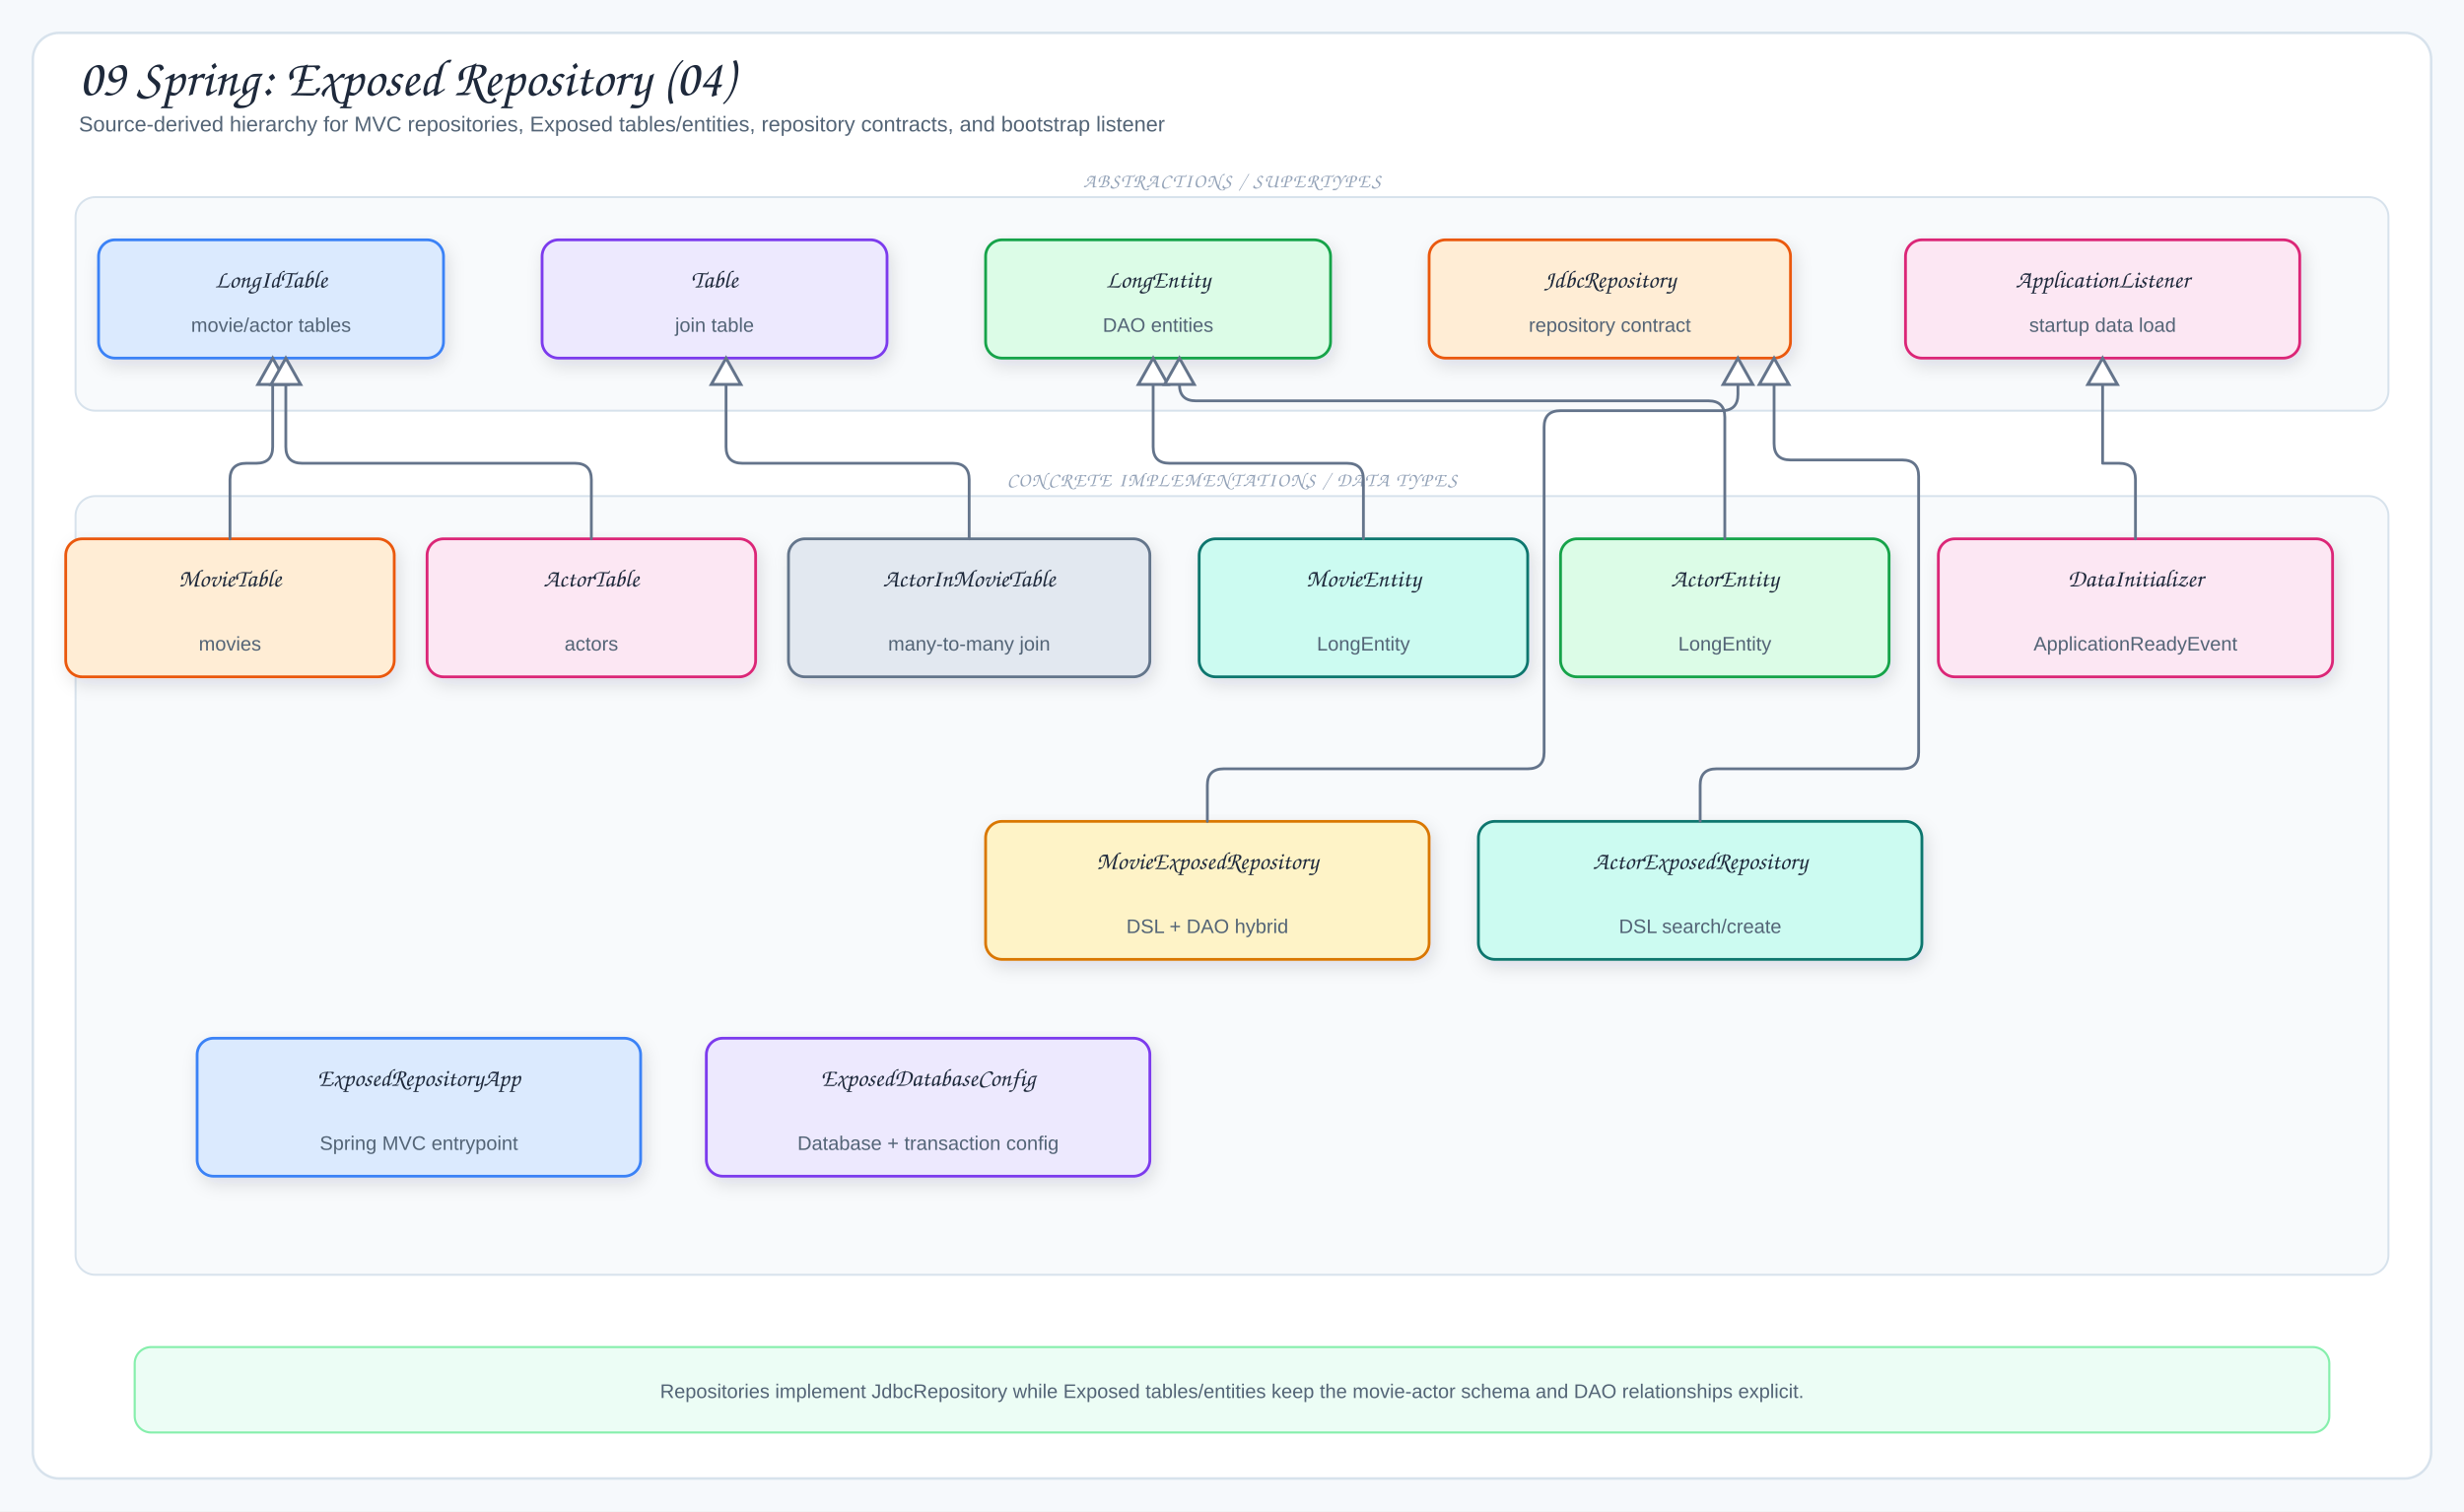
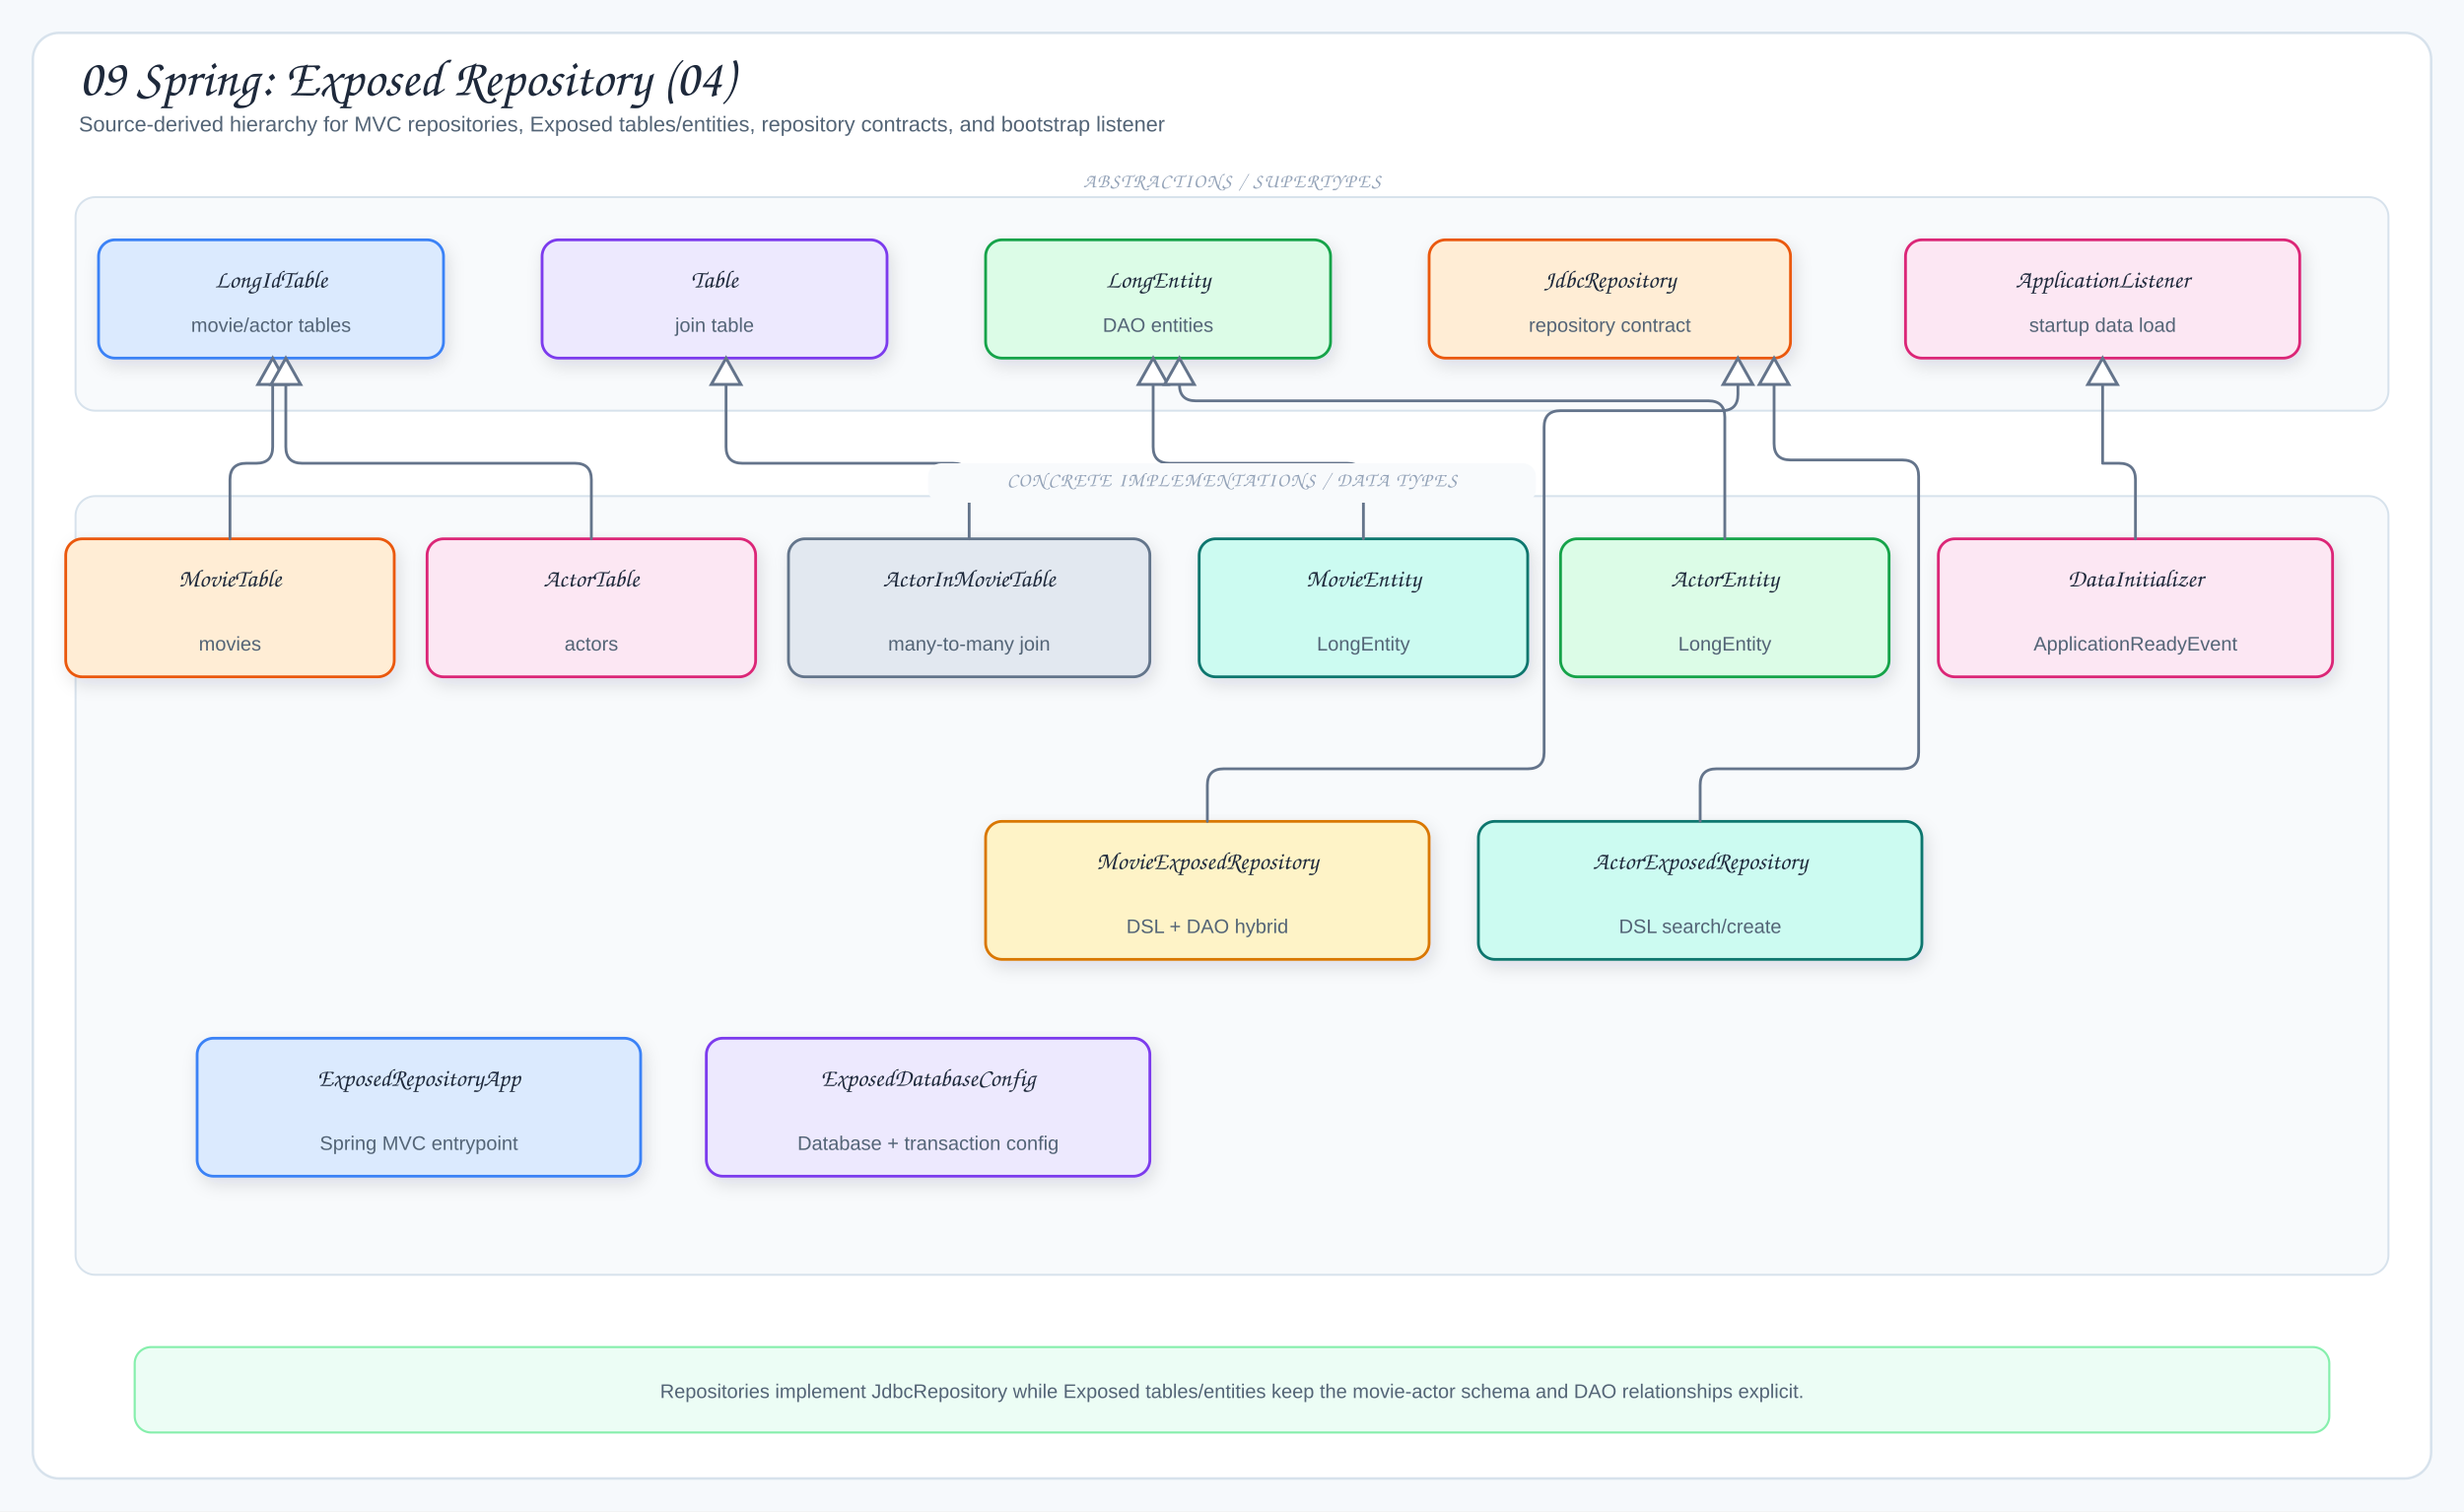
<svg xmlns="http://www.w3.org/2000/svg" viewBox="0 0 1500 920" width="1500" height="920" role="img" aria-label="09 Spring: Exposed Repository (04)">
  <defs>
    <filter id="shadow" x="-10%" y="-10%" width="120%" height="130%">
      <feDropShadow dx="2" dy="4" stdDeviation="5" flood-color="#1f2937" flood-opacity="0.12" />
    </filter>
    <marker id="arrow" markerUnits="userSpaceOnUse" markerWidth="10" markerHeight="10" viewBox="0 0 10 10" refX="9" refY="5" orient="auto">
      <path d="M 0 0 L 10 5 L 0 10 Z" fill="#64748b" stroke="#64748b" stroke-dasharray="none" style="stroke-dasharray:none" />
    </marker>
    <style>
  .canvas{fill:#f6f9fc}
  .frame{fill:#fff;stroke:#d7e2ec;stroke-width:1.5}
  .panel{fill:#f8fafc;stroke:#d7e2ec;stroke-width:1.2}
  .card{stroke-width:1.7;filter:url(#shadow)}
  .title{font-family:"Architects Daughter","Comic Sans MS",cursive;font-size:32px;fill:#1e293b}
  .subtitle{font-family:"Comic Mono","Comic Sans MS","Comic Sans","Comic Neue",Arial,sans-serif;font-size:13px;fill:#536476}
  .panelTitle{font-family:"Architects Daughter","Comic Sans MS",cursive;font-size:12px;letter-spacing:.08em;fill:#94a3b8}
  .smallLabel{font-family:"Architects Daughter","Comic Sans MS",cursive;font-size:15px;fill:#1e293b}
  .detail{font-family:"Comic Mono","Comic Sans MS","Comic Sans","Comic Neue",Arial,sans-serif;font-size:12px;fill:#536476}
  .inherit{fill:none;stroke:#64748b;stroke-width:1.7;stroke-linecap:round;stroke-linejoin:round}
</style>
  </defs>
  <rect width="1500" height="920" class="canvas" />
  <rect x="20" y="20" width="1460" height="880" rx="16" class="frame" />
  <text x="48" y="58" class="title">09 Spring: Exposed Repository (04)</text>
  <text x="48" y="80" class="subtitle">Source-derived hierarchy for MVC repositories, Exposed tables/entities, repository contracts, and bootstrap listener</text>
  <rect x="46" y="120" width="1408" height="130" rx="12" class="panel" />
  <text x="750" y="114" class="panelTitle" text-anchor="middle">ABSTRACTIONS / SUPERTYPES</text>
  <rect x="60" y="146" width="210" height="72" rx="10" fill="#dbeafe" stroke="#3b82f6" class="card" />
  <text x="165" y="175" class="smallLabel" text-anchor="middle">LongIdTable</text>
  <text x="165" y="202" class="detail" text-anchor="middle">movie/actor tables</text>
  <rect x="330" y="146" width="210" height="72" rx="10" fill="#ede9fe" stroke="#7c3aed" class="card" />
  <text x="435" y="175" class="smallLabel" text-anchor="middle">Table</text>
  <text x="435" y="202" class="detail" text-anchor="middle">join table</text>
  <rect x="600" y="146" width="210" height="72" rx="10" fill="#dcfce7" stroke="#16a34a" class="card" />
  <text x="705" y="175" class="smallLabel" text-anchor="middle">LongEntity</text>
  <text x="705" y="202" class="detail" text-anchor="middle">DAO entities</text>
  <rect x="870" y="146" width="220" height="72" rx="10" fill="#ffedd5" stroke="#ea580c" class="card" />
  <text x="980" y="175" class="smallLabel" text-anchor="middle">JdbcRepository</text>
  <text x="980" y="202" class="detail" text-anchor="middle">repository contract</text>
  <rect x="1160" y="146" width="240" height="72" rx="10" fill="#fce7f3" stroke="#db2777" class="card" />
  <text x="1280" y="175" class="smallLabel" text-anchor="middle">ApplicationListener</text>
  <text x="1280" y="202" class="detail" text-anchor="middle">startup data load</text>
  <rect x="46" y="302" width="1408" height="474" rx="12" class="panel" />
-   <text x="750" y="296" class="panelTitle" text-anchor="middle">CONCRETE IMPLEMENTATIONS / DATA TYPES</text>
  <rect x="40" y="328" width="200" height="84" rx="10" fill="#ffedd5" stroke="#ea580c" class="card" />
  <text x="140" y="357" class="smallLabel" text-anchor="middle">MovieTable</text>
  <text x="140" y="396" class="detail" text-anchor="middle">movies</text>
  <rect x="260" y="328" width="200" height="84" rx="10" fill="#fce7f3" stroke="#db2777" class="card" />
  <text x="360" y="357" class="smallLabel" text-anchor="middle">ActorTable</text>
  <text x="360" y="396" class="detail" text-anchor="middle">actors</text>
  <rect x="480" y="328" width="220" height="84" rx="10" fill="#e2e8f0" stroke="#64748b" class="card" />
  <text x="590" y="357" class="smallLabel" text-anchor="middle">ActorInMovieTable</text>
  <text x="590" y="396" class="detail" text-anchor="middle">many-to-many join</text>
  <rect x="730" y="328" width="200" height="84" rx="10" fill="#ccfbf1" stroke="#0f766e" class="card" />
  <text x="830" y="357" class="smallLabel" text-anchor="middle">MovieEntity</text>
  <text x="830" y="396" class="detail" text-anchor="middle">LongEntity</text>
  <rect x="950" y="328" width="200" height="84" rx="10" fill="#dcfce7" stroke="#16a34a" class="card" />
  <text x="1050" y="357" class="smallLabel" text-anchor="middle">ActorEntity</text>
  <text x="1050" y="396" class="detail" text-anchor="middle">LongEntity</text>
  <rect x="1180" y="328" width="240" height="84" rx="10" fill="#fce7f3" stroke="#db2777" class="card" />
  <text x="1300" y="357" class="smallLabel" text-anchor="middle">DataInitializer</text>
  <text x="1300" y="396" class="detail" text-anchor="middle">ApplicationReadyEvent</text>
  <rect x="600" y="500" width="270" height="84" rx="10" fill="#fef3c7" stroke="#d97706" class="card" />
  <text x="735" y="529" class="smallLabel" text-anchor="middle">MovieExposedRepository</text>
  <text x="735" y="568" class="detail" text-anchor="middle">DSL + DAO hybrid</text>
  <rect x="900" y="500" width="270" height="84" rx="10" fill="#ccfbf1" stroke="#0f766e" class="card" />
  <text x="1035" y="529" class="smallLabel" text-anchor="middle">ActorExposedRepository</text>
  <text x="1035" y="568" class="detail" text-anchor="middle">DSL search/create</text>
  <rect x="120" y="632" width="270" height="84" rx="10" fill="#dbeafe" stroke="#3b82f6" class="card" />
  <text x="255" y="661" class="smallLabel" text-anchor="middle">ExposedRepositoryApp</text>
  <text x="255" y="700" class="detail" text-anchor="middle">Spring MVC entrypoint</text>
  <rect x="430" y="632" width="270" height="84" rx="10" fill="#ede9fe" stroke="#7c3aed" class="card" />
  <text x="565" y="661" class="smallLabel" text-anchor="middle">ExposedDatabaseConfig</text>
  <text x="565" y="700" class="detail" text-anchor="middle">Database + transaction config</text>
  <path data-connector="movie-table-to-long-id-table" d="M140,328 V292 Q140,282 150,282 H156 Q166,282 166,272 V234" class="inherit" />
  <path d="M166,218 L157,234 L175,234 Z" fill="#fff" stroke="#64748b" stroke-width="1.8" stroke-dasharray="none" style="stroke-dasharray:none" />
  <path data-connector="actor-table-to-long-id-table" d="M360,328 V292 Q360,282 350,282 H184 Q174,282 174,272 V234" class="inherit" />
  <path d="M174,218 L165,234 L183,234 Z" fill="#fff" stroke="#64748b" stroke-width="1.8" stroke-dasharray="none" style="stroke-dasharray:none" />
  <path data-connector="actor-in-movie-to-table" d="M590,328 V292 Q590,282 580,282 H452 Q442,282 442,272 V234" class="inherit" />
  <path d="M442,218 L433,234 L451,234 Z" fill="#fff" stroke="#64748b" stroke-width="1.8" stroke-dasharray="none" style="stroke-dasharray:none" />
  <path data-connector="movie-entity-to-long-entity" d="M830,328 V292 Q830,282 820,282 H712 Q702,282 702,272 V234" class="inherit" />
  <path d="M702,218 L693,234 L711,234 Z" fill="#fff" stroke="#64748b" stroke-width="1.8" stroke-dasharray="none" style="stroke-dasharray:none" />
  <path data-connector="actor-entity-to-long-entity" d="M1050,328 V254 Q1050,244 1040,244 H728 Q718,244 718,234" class="inherit" />
  <path d="M718,218 L709,234 L727,234 Z" fill="#fff" stroke="#64748b" stroke-width="1.8" stroke-dasharray="none" style="stroke-dasharray:none" />
  <path data-connector="movie-repo-to-jdbc-repo" d="M735,500 V478 Q735,468 745,468 H930 Q940,468 940,458 V260 Q940,250 950,250 H1048 Q1058,250 1058,240 V234" class="inherit" />
  <path d="M1058,218 L1049,234 L1067,234 Z" fill="#fff" stroke="#64748b" stroke-width="1.8" stroke-dasharray="none" style="stroke-dasharray:none" />
  <path data-connector="actor-repo-to-jdbc-repo" d="M1035,500 V478 Q1035,468 1045,468 H1158 Q1168,468 1168,458 V290 Q1168,280 1158,280 H1090 Q1080,280 1080,270 V234" class="inherit" />
  <path d="M1080,218 L1071,234 L1089,234 Z" fill="#fff" stroke="#64748b" stroke-width="1.8" stroke-dasharray="none" style="stroke-dasharray:none" />
  <path data-connector="data-initializer-to-listener" d="M1300,328 V292 Q1300,282 1290,282 H1280 V234" class="inherit" />
  <path d="M1280,218 L1271,234 L1289,234 Z" fill="#fff" stroke="#64748b" stroke-width="1.8" stroke-dasharray="none" style="stroke-dasharray:none" />
+   <rect x="565" y="282" width="370" height="24" rx="8" fill="#f8fafc" />
+   <text x="750" y="296" class="panelTitle" text-anchor="middle">CONCRETE IMPLEMENTATIONS / DATA TYPES</text>
  <rect x="82" y="820" width="1336" height="52" rx="10" fill="#ecfdf5" stroke="#86efac" stroke-width="1.3" />
  <text x="750" y="851" class="detail" text-anchor="middle">Repositories implement JdbcRepository while Exposed tables/entities keep the movie-actor schema and DAO relationships explicit.</text>
</svg>
